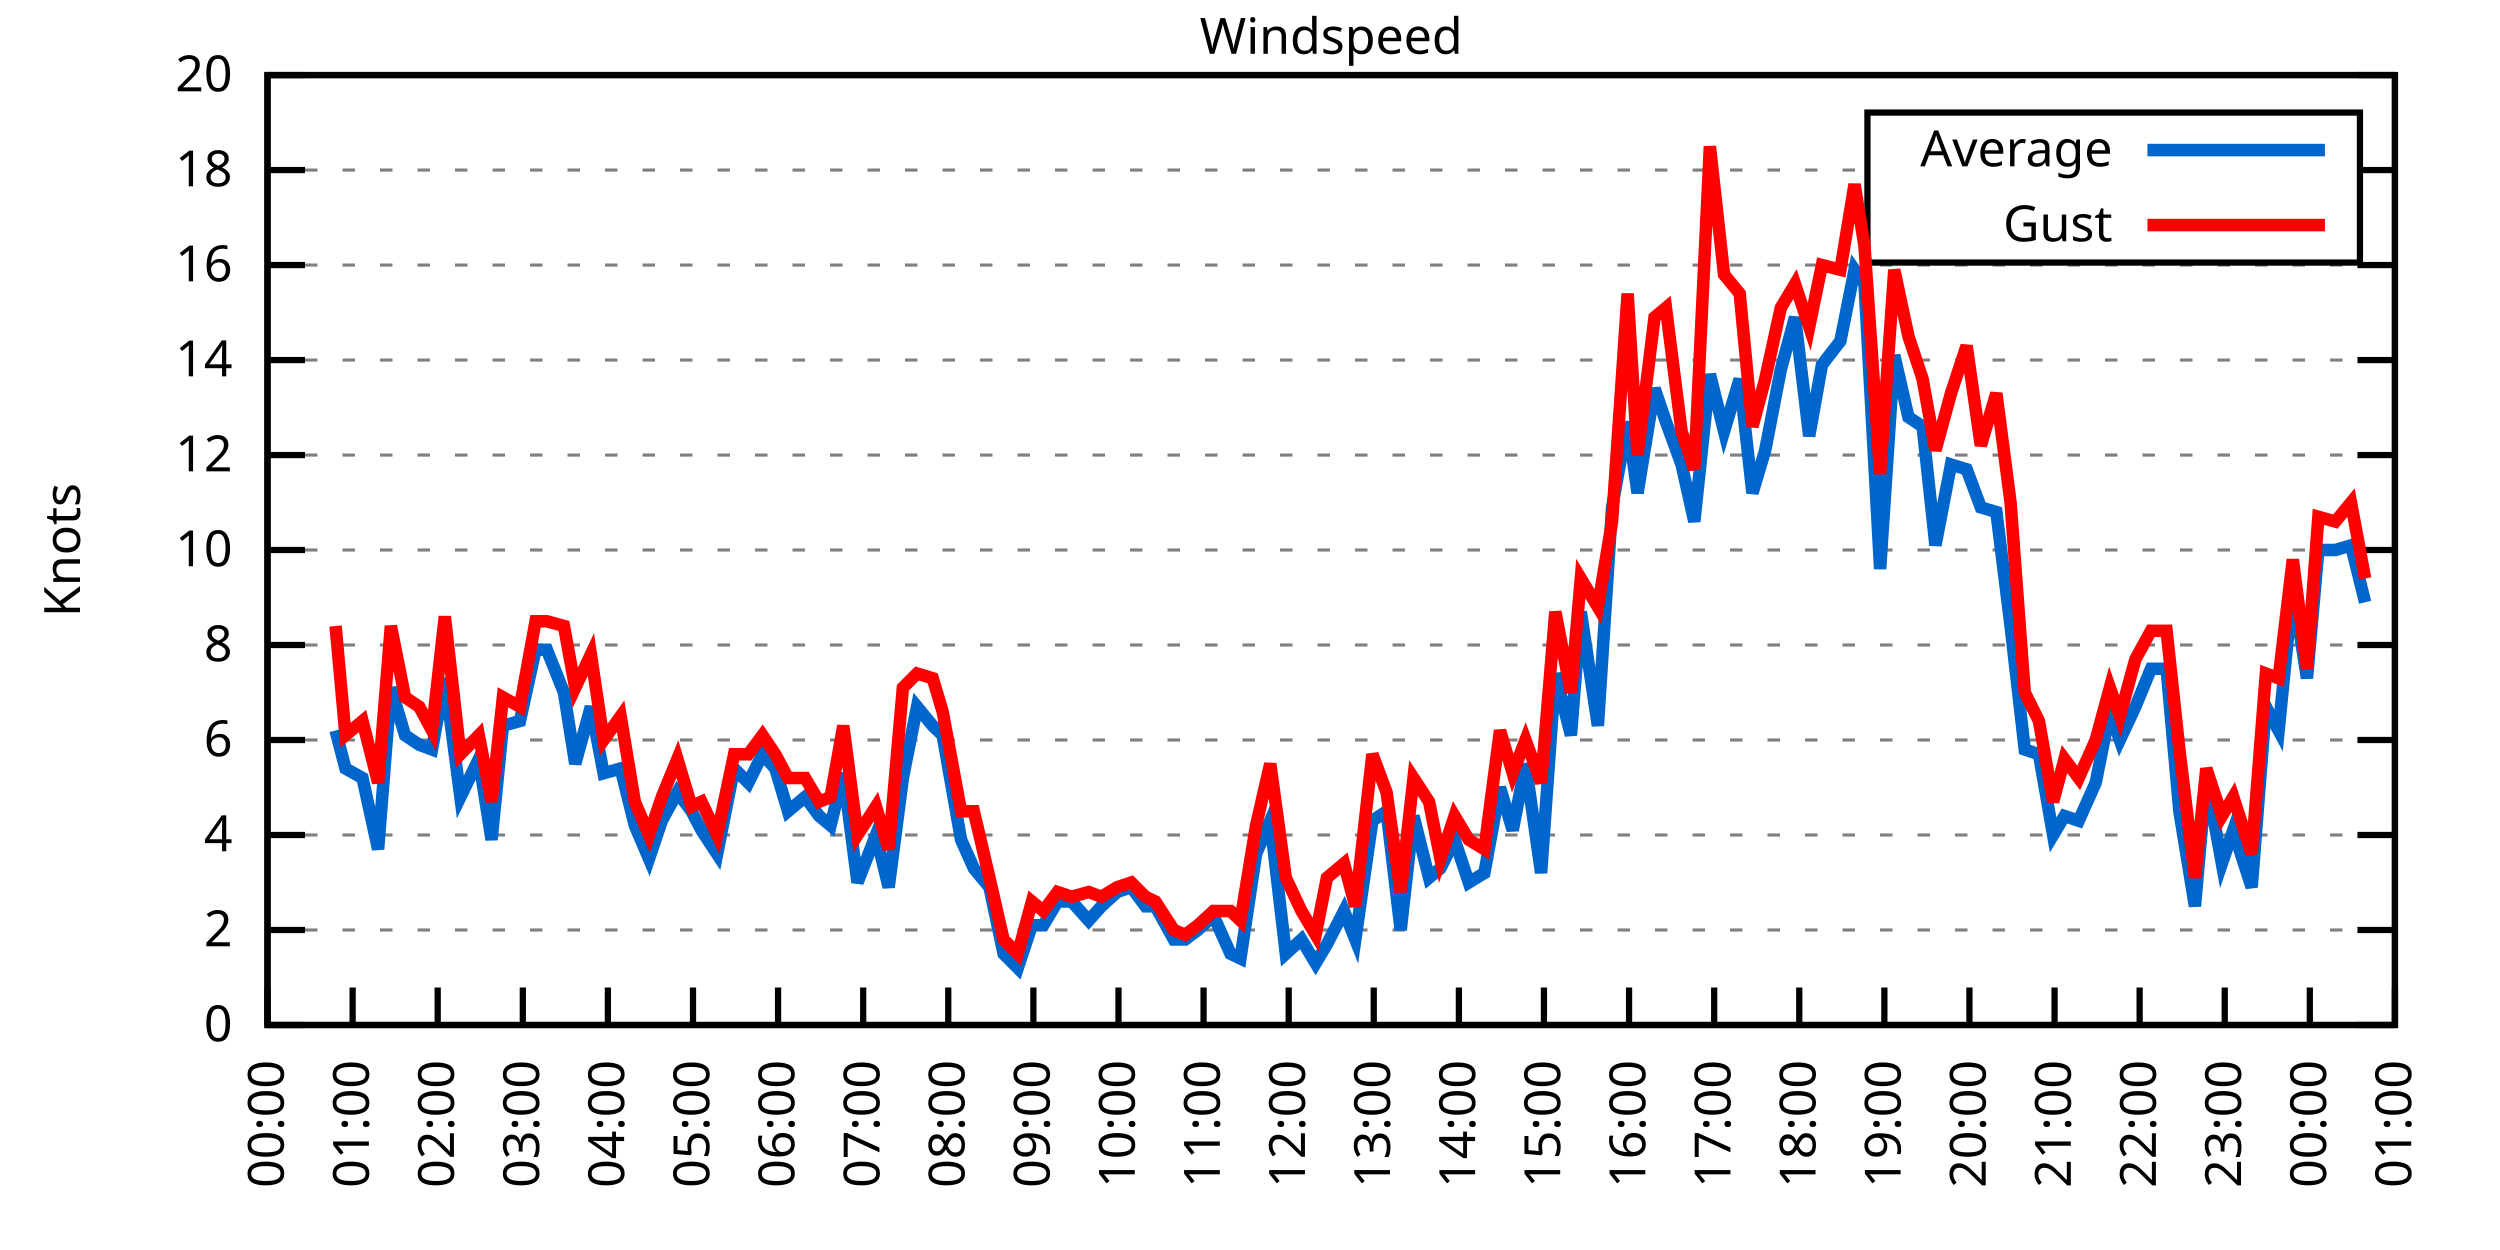
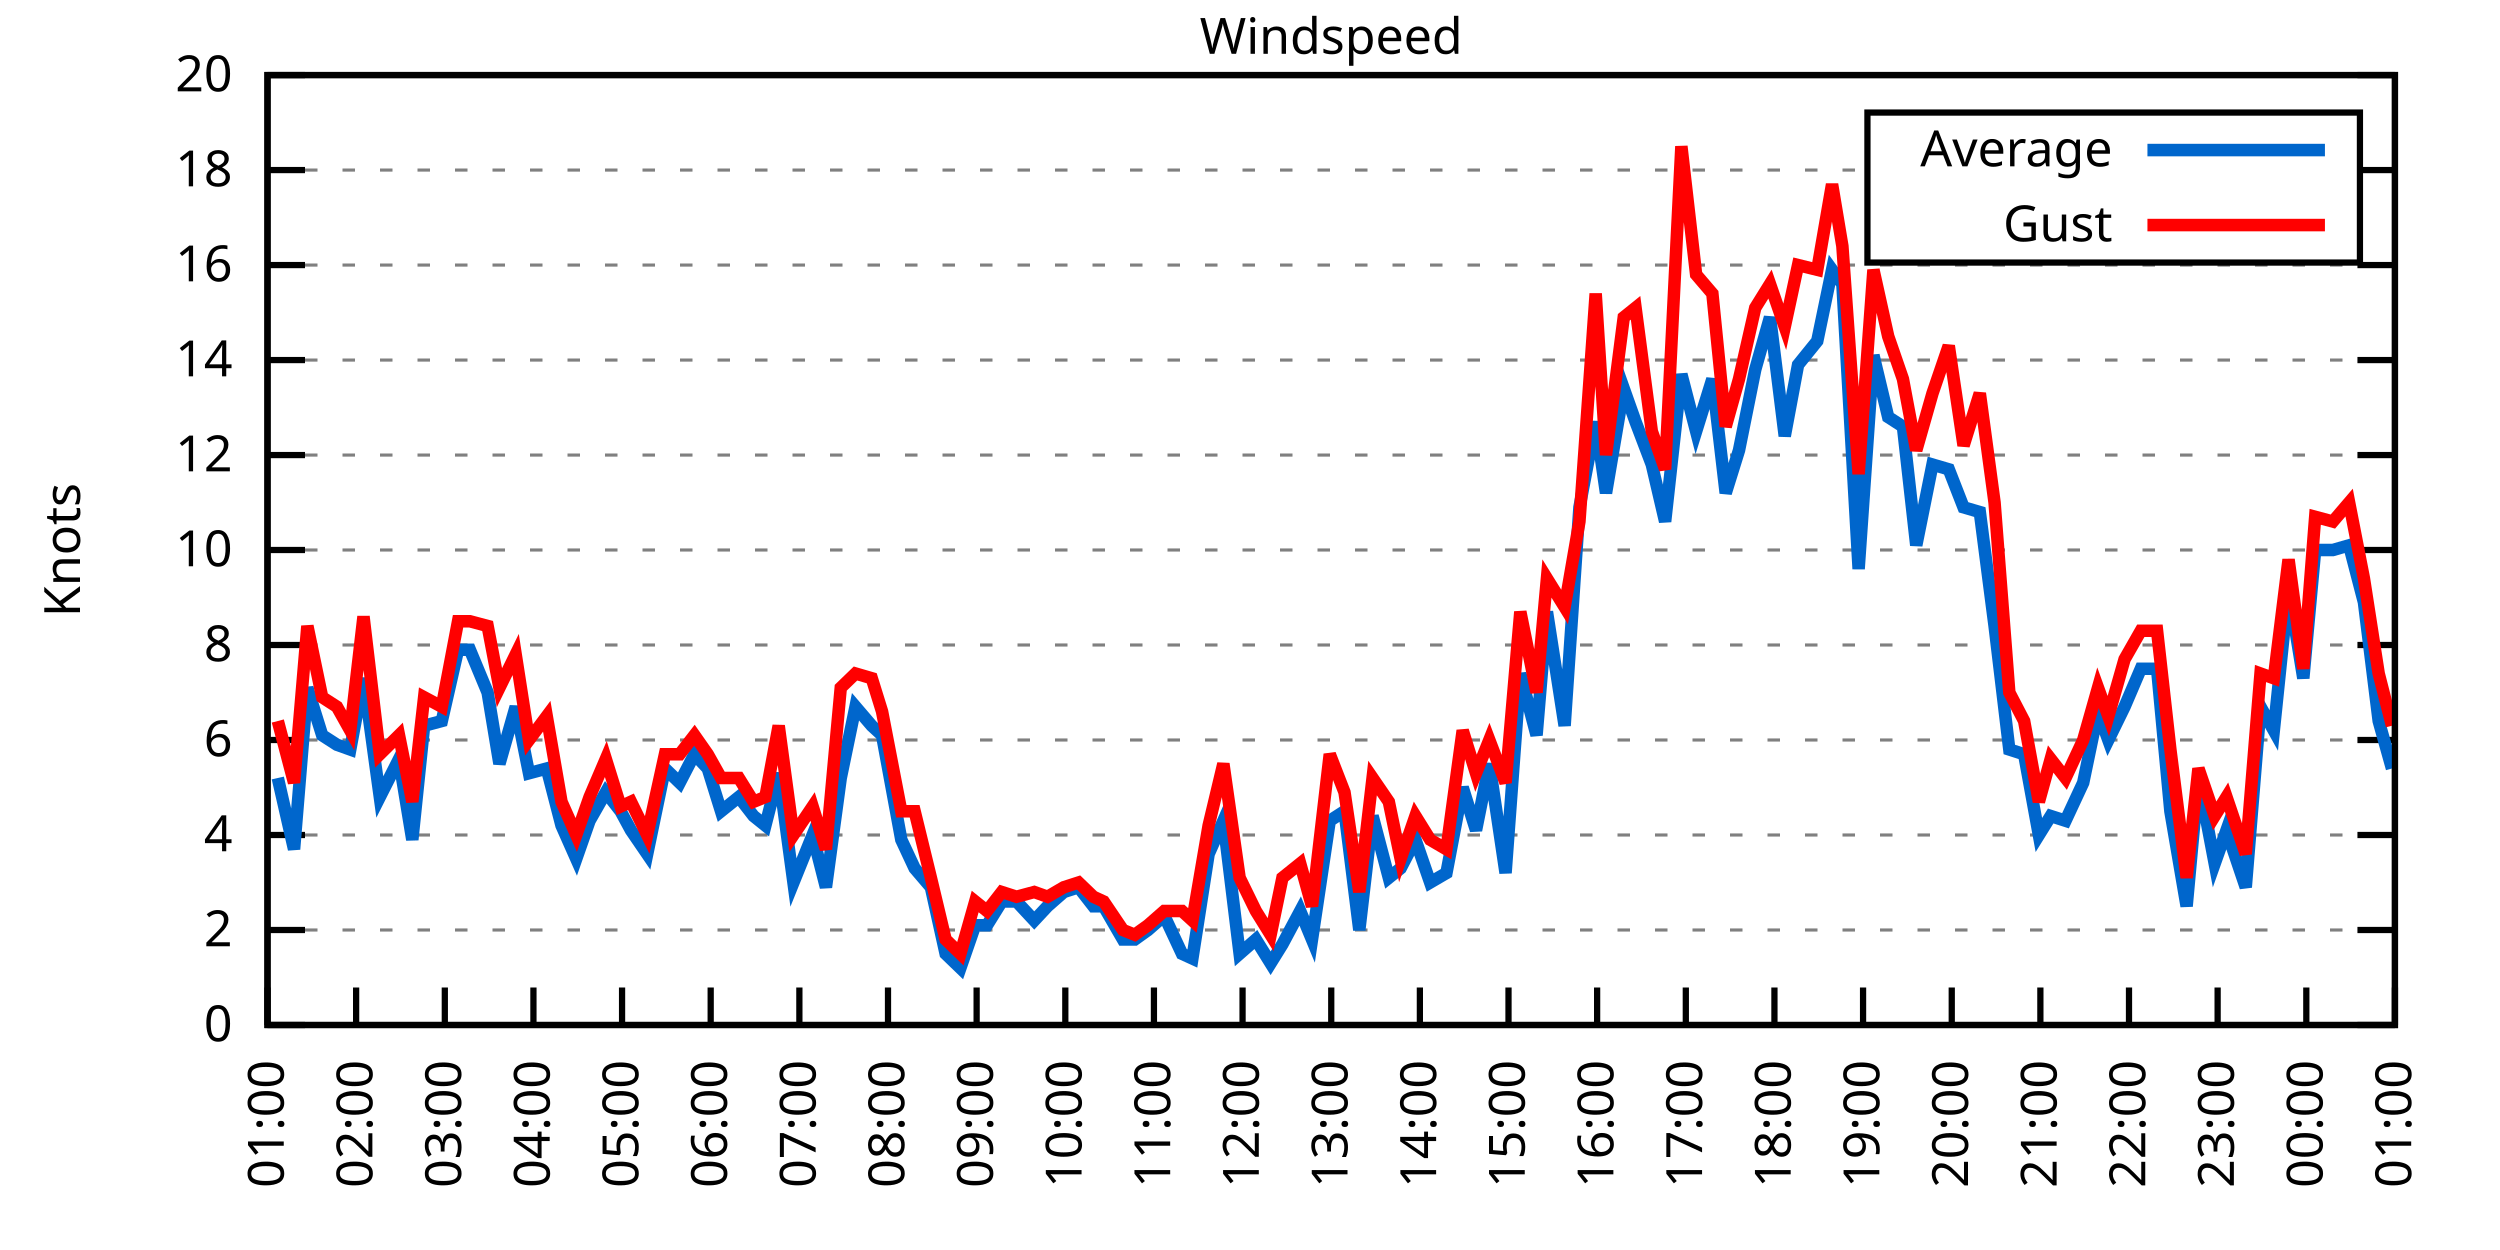
<svg xmlns="http://www.w3.org/2000/svg" xmlns:xlink="http://www.w3.org/1999/xlink" width="400" height="200" viewBox="0 0 400 200">
  <g id="gnuplot_canvas">
    <rect x="0" y="0" width="400" height="200" fill="none" />
    <defs>
      <circle id="gpDot" r="0.5" stroke-width="0.5" stroke="currentColor" />
      <path id="gpPt0" stroke-width="0.333" stroke="currentColor" d="M-1,0 h2 M0,-1 v2" />
      <path id="gpPt1" stroke-width="0.333" stroke="currentColor" d="M-1,-1 L1,1 M1,-1 L-1,1" />
      <path id="gpPt2" stroke-width="0.333" stroke="currentColor" d="M-1,0 L1,0 M0,-1 L0,1 M-1,-1 L1,1 M-1,1 L1,-1" />
      <rect id="gpPt3" stroke-width="0.333" stroke="currentColor" x="-1" y="-1" width="2" height="2" />
      <rect id="gpPt4" stroke-width="0.333" stroke="currentColor" fill="currentColor" x="-1" y="-1" width="2" height="2" />
      <circle id="gpPt5" stroke-width="0.333" stroke="currentColor" cx="0" cy="0" r="1" />
      <use xlink:href="#gpPt5" id="gpPt6" fill="currentColor" stroke="none" />
      <path id="gpPt7" stroke-width="0.333" stroke="currentColor" d="M0,-1.33 L-1.33,0.67 L1.33,0.67 z" />
      <use xlink:href="#gpPt7" id="gpPt8" fill="currentColor" stroke="none" />
      <use xlink:href="#gpPt7" id="gpPt9" stroke="currentColor" transform="rotate(180)" />
      <use xlink:href="#gpPt9" id="gpPt10" fill="currentColor" stroke="none" />
      <use xlink:href="#gpPt3" id="gpPt11" stroke="currentColor" transform="rotate(45)" />
      <use xlink:href="#gpPt11" id="gpPt12" fill="currentColor" stroke="none" />
      <path id="gpPt13" stroke-width="0.333" stroke="currentColor" d="M0,1.330 L1.265,0.411 L0.782,-1.067 L-0.782,-1.076 L-1.265,0.411 z" />
      <use xlink:href="#gpPt13" id="gpPt14" fill="currentColor" stroke="none" />
      <filter id="textbox" filterUnits="objectBoundingBox" x="0" y="0" height="1" width="1">
        <feFlood flood-color="white" flood-opacity="1" result="bgnd" />
        <feComposite in="SourceGraphic" in2="bgnd" operator="atop" />
      </filter>
      <filter id="greybox" filterUnits="objectBoundingBox" x="0" y="0" height="1" width="1">
        <feFlood flood-color="lightgrey" flood-opacity="1" result="grey" />
        <feComposite in="SourceGraphic" in2="grey" operator="atop" />
      </filter>
    </defs>
    <g fill="none" color="white" stroke="currentColor" stroke-width="1.00" stroke-linecap="butt" stroke-linejoin="miter">
</g>
    <g fill="none" color="black" stroke="currentColor" stroke-width="1.00" stroke-linecap="butt" stroke-linejoin="miter">
      <g stroke="none" shape-rendering="crispEdges">
        <polygon fill="rgb(255, 255, 255)" points="42.80,164.00 383.18,164.00 383.18,12.02 42.80,12.02 " />
      </g>
    </g>
    <g fill="none" color="black" stroke="currentColor" stroke-width="1.00" stroke-linecap="butt" stroke-linejoin="miter">
</g>
    <g fill="none" color="black" stroke="black" stroke-width="0.50" stroke-linecap="butt" stroke-linejoin="miter">
</g>
    <g fill="none" color="gray" stroke="currentColor" stroke-width="0.50" stroke-linecap="butt" stroke-linejoin="miter">
      <path stroke="gray" stroke-dasharray="2,4" class="gridline" d="M42.80,164.00 L383.19,164.00  " />
    </g>
    <g fill="none" color="gray" stroke="gray" stroke-width="1.00" stroke-linecap="butt" stroke-linejoin="miter">
</g>
    <g fill="none" color="black" stroke="currentColor" stroke-width="1.00" stroke-linecap="butt" stroke-linejoin="miter">
      <path stroke="black" d="M42.80,164.00 L48.80,164.00 M383.19,164.00 L377.19,164.00  " />
      <g transform="translate(37.20,166.60)" stroke="none" fill="black" font-family="Sans" font-size="8.00" text-anchor="end">
        <text>
          <tspan font-family="Sans"> 0</tspan>
        </text>
      </g>
    </g>
    <g fill="none" color="black" stroke="currentColor" stroke-width="1.00" stroke-linecap="butt" stroke-linejoin="miter">
</g>
    <g fill="none" color="black" stroke="black" stroke-width="0.50" stroke-linecap="butt" stroke-linejoin="miter">
</g>
    <g fill="none" color="gray" stroke="currentColor" stroke-width="0.50" stroke-linecap="butt" stroke-linejoin="miter">
      <path stroke="gray" stroke-dasharray="2,4" class="gridline" d="M42.80,148.80 L383.19,148.80  " />
    </g>
    <g fill="none" color="gray" stroke="gray" stroke-width="1.00" stroke-linecap="butt" stroke-linejoin="miter">
</g>
    <g fill="none" color="black" stroke="currentColor" stroke-width="1.00" stroke-linecap="butt" stroke-linejoin="miter">
      <path stroke="black" d="M42.80,148.80 L48.80,148.80 M383.19,148.80 L377.19,148.80  " />
      <g transform="translate(37.20,151.40)" stroke="none" fill="black" font-family="Sans" font-size="8.00" text-anchor="end">
        <text>
          <tspan font-family="Sans"> 2</tspan>
        </text>
      </g>
    </g>
    <g fill="none" color="black" stroke="currentColor" stroke-width="1.00" stroke-linecap="butt" stroke-linejoin="miter">
</g>
    <g fill="none" color="black" stroke="black" stroke-width="0.50" stroke-linecap="butt" stroke-linejoin="miter">
</g>
    <g fill="none" color="gray" stroke="currentColor" stroke-width="0.50" stroke-linecap="butt" stroke-linejoin="miter">
      <path stroke="gray" stroke-dasharray="2,4" class="gridline" d="M42.80,133.60 L383.19,133.60  " />
    </g>
    <g fill="none" color="gray" stroke="gray" stroke-width="1.00" stroke-linecap="butt" stroke-linejoin="miter">
</g>
    <g fill="none" color="black" stroke="currentColor" stroke-width="1.00" stroke-linecap="butt" stroke-linejoin="miter">
      <path stroke="black" d="M42.80,133.60 L48.80,133.60 M383.19,133.60 L377.19,133.60  " />
      <g transform="translate(37.20,136.20)" stroke="none" fill="black" font-family="Sans" font-size="8.00" text-anchor="end">
        <text>
          <tspan font-family="Sans"> 4</tspan>
        </text>
      </g>
    </g>
    <g fill="none" color="black" stroke="currentColor" stroke-width="1.00" stroke-linecap="butt" stroke-linejoin="miter">
</g>
    <g fill="none" color="black" stroke="black" stroke-width="0.50" stroke-linecap="butt" stroke-linejoin="miter">
</g>
    <g fill="none" color="gray" stroke="currentColor" stroke-width="0.50" stroke-linecap="butt" stroke-linejoin="miter">
      <path stroke="gray" stroke-dasharray="2,4" class="gridline" d="M42.80,118.40 L383.19,118.40  " />
    </g>
    <g fill="none" color="gray" stroke="gray" stroke-width="1.00" stroke-linecap="butt" stroke-linejoin="miter">
</g>
    <g fill="none" color="black" stroke="currentColor" stroke-width="1.00" stroke-linecap="butt" stroke-linejoin="miter">
      <path stroke="black" d="M42.80,118.40 L48.80,118.40 M383.19,118.40 L377.19,118.40  " />
      <g transform="translate(37.20,121.00)" stroke="none" fill="black" font-family="Sans" font-size="8.00" text-anchor="end">
        <text>
          <tspan font-family="Sans"> 6</tspan>
        </text>
      </g>
    </g>
    <g fill="none" color="black" stroke="currentColor" stroke-width="1.00" stroke-linecap="butt" stroke-linejoin="miter">
</g>
    <g fill="none" color="black" stroke="black" stroke-width="0.50" stroke-linecap="butt" stroke-linejoin="miter">
</g>
    <g fill="none" color="gray" stroke="currentColor" stroke-width="0.50" stroke-linecap="butt" stroke-linejoin="miter">
      <path stroke="gray" stroke-dasharray="2,4" class="gridline" d="M42.80,103.20 L383.19,103.20  " />
    </g>
    <g fill="none" color="gray" stroke="gray" stroke-width="1.00" stroke-linecap="butt" stroke-linejoin="miter">
</g>
    <g fill="none" color="black" stroke="currentColor" stroke-width="1.00" stroke-linecap="butt" stroke-linejoin="miter">
      <path stroke="black" d="M42.80,103.20 L48.80,103.20 M383.19,103.20 L377.19,103.20  " />
      <g transform="translate(37.20,105.80)" stroke="none" fill="black" font-family="Sans" font-size="8.00" text-anchor="end">
        <text>
          <tspan font-family="Sans"> 8</tspan>
        </text>
      </g>
    </g>
    <g fill="none" color="black" stroke="currentColor" stroke-width="1.00" stroke-linecap="butt" stroke-linejoin="miter">
</g>
    <g fill="none" color="black" stroke="black" stroke-width="0.50" stroke-linecap="butt" stroke-linejoin="miter">
</g>
    <g fill="none" color="gray" stroke="currentColor" stroke-width="0.50" stroke-linecap="butt" stroke-linejoin="miter">
      <path stroke="gray" stroke-dasharray="2,4" class="gridline" d="M42.80,88.00 L383.19,88.00  " />
    </g>
    <g fill="none" color="gray" stroke="gray" stroke-width="1.00" stroke-linecap="butt" stroke-linejoin="miter">
</g>
    <g fill="none" color="black" stroke="currentColor" stroke-width="1.00" stroke-linecap="butt" stroke-linejoin="miter">
      <path stroke="black" d="M42.80,88.00 L48.80,88.00 M383.19,88.00 L377.19,88.00  " />
      <g transform="translate(37.20,90.60)" stroke="none" fill="black" font-family="Sans" font-size="8.00" text-anchor="end">
        <text>
          <tspan font-family="Sans"> 10</tspan>
        </text>
      </g>
    </g>
    <g fill="none" color="black" stroke="currentColor" stroke-width="1.00" stroke-linecap="butt" stroke-linejoin="miter">
</g>
    <g fill="none" color="black" stroke="black" stroke-width="0.50" stroke-linecap="butt" stroke-linejoin="miter">
</g>
    <g fill="none" color="gray" stroke="currentColor" stroke-width="0.50" stroke-linecap="butt" stroke-linejoin="miter">
      <path stroke="gray" stroke-dasharray="2,4" class="gridline" d="M42.80,72.81 L383.19,72.81  " />
    </g>
    <g fill="none" color="gray" stroke="gray" stroke-width="1.00" stroke-linecap="butt" stroke-linejoin="miter">
</g>
    <g fill="none" color="black" stroke="currentColor" stroke-width="1.00" stroke-linecap="butt" stroke-linejoin="miter">
      <path stroke="black" d="M42.80,72.81 L48.80,72.81 M383.19,72.81 L377.19,72.81  " />
      <g transform="translate(37.20,75.41)" stroke="none" fill="black" font-family="Sans" font-size="8.00" text-anchor="end">
        <text>
          <tspan font-family="Sans"> 12</tspan>
        </text>
      </g>
    </g>
    <g fill="none" color="black" stroke="currentColor" stroke-width="1.00" stroke-linecap="butt" stroke-linejoin="miter">
</g>
    <g fill="none" color="black" stroke="black" stroke-width="0.50" stroke-linecap="butt" stroke-linejoin="miter">
</g>
    <g fill="none" color="gray" stroke="currentColor" stroke-width="0.50" stroke-linecap="butt" stroke-linejoin="miter">
      <path stroke="gray" stroke-dasharray="2,4" class="gridline" d="M42.80,57.61 L383.19,57.61  " />
    </g>
    <g fill="none" color="gray" stroke="gray" stroke-width="1.00" stroke-linecap="butt" stroke-linejoin="miter">
</g>
    <g fill="none" color="black" stroke="currentColor" stroke-width="1.00" stroke-linecap="butt" stroke-linejoin="miter">
      <path stroke="black" d="M42.80,57.61 L48.80,57.61 M383.19,57.61 L377.19,57.61  " />
      <g transform="translate(37.20,60.21)" stroke="none" fill="black" font-family="Sans" font-size="8.00" text-anchor="end">
        <text>
          <tspan font-family="Sans"> 14</tspan>
        </text>
      </g>
    </g>
    <g fill="none" color="black" stroke="currentColor" stroke-width="1.00" stroke-linecap="butt" stroke-linejoin="miter">
</g>
    <g fill="none" color="black" stroke="black" stroke-width="0.50" stroke-linecap="butt" stroke-linejoin="miter">
</g>
    <g fill="none" color="gray" stroke="currentColor" stroke-width="0.50" stroke-linecap="butt" stroke-linejoin="miter">
      <path stroke="gray" stroke-dasharray="2,4" class="gridline" d="M42.80,42.41 L383.19,42.41  " />
    </g>
    <g fill="none" color="gray" stroke="gray" stroke-width="1.00" stroke-linecap="butt" stroke-linejoin="miter">
</g>
    <g fill="none" color="black" stroke="currentColor" stroke-width="1.00" stroke-linecap="butt" stroke-linejoin="miter">
      <path stroke="black" d="M42.80,42.41 L48.80,42.41 M383.19,42.41 L377.19,42.41  " />
      <g transform="translate(37.20,45.01)" stroke="none" fill="black" font-family="Sans" font-size="8.00" text-anchor="end">
        <text>
          <tspan font-family="Sans"> 16</tspan>
        </text>
      </g>
    </g>
    <g fill="none" color="black" stroke="currentColor" stroke-width="1.00" stroke-linecap="butt" stroke-linejoin="miter">
</g>
    <g fill="none" color="black" stroke="black" stroke-width="0.50" stroke-linecap="butt" stroke-linejoin="miter">
</g>
    <g fill="none" color="gray" stroke="currentColor" stroke-width="0.50" stroke-linecap="butt" stroke-linejoin="miter">
      <path stroke="gray" stroke-dasharray="2,4" class="gridline" d="M42.80,27.21 L298.79,27.21 M377.59,27.21 L383.19,27.21  " />
    </g>
    <g fill="none" color="gray" stroke="gray" stroke-width="1.00" stroke-linecap="butt" stroke-linejoin="miter">
</g>
    <g fill="none" color="black" stroke="currentColor" stroke-width="1.00" stroke-linecap="butt" stroke-linejoin="miter">
      <path stroke="black" d="M42.80,27.21 L48.80,27.21 M383.19,27.21 L377.19,27.21  " />
      <g transform="translate(37.20,29.81)" stroke="none" fill="black" font-family="Sans" font-size="8.00" text-anchor="end">
        <text>
          <tspan font-family="Sans"> 18</tspan>
        </text>
      </g>
    </g>
    <g fill="none" color="black" stroke="currentColor" stroke-width="1.00" stroke-linecap="butt" stroke-linejoin="miter">
</g>
    <g fill="none" color="black" stroke="black" stroke-width="0.50" stroke-linecap="butt" stroke-linejoin="miter">
</g>
    <g fill="none" color="gray" stroke="currentColor" stroke-width="0.50" stroke-linecap="butt" stroke-linejoin="miter">
      <path stroke="gray" stroke-dasharray="2,4" class="gridline" d="M42.80,12.01 L383.19,12.01  " />
    </g>
    <g fill="none" color="gray" stroke="gray" stroke-width="1.00" stroke-linecap="butt" stroke-linejoin="miter">
</g>
    <g fill="none" color="black" stroke="currentColor" stroke-width="1.00" stroke-linecap="butt" stroke-linejoin="miter">
      <path stroke="black" d="M42.80,12.01 L48.80,12.01 M383.19,12.01 L377.19,12.01  " />
      <g transform="translate(37.20,14.61)" stroke="none" fill="black" font-family="Sans" font-size="8.00" text-anchor="end">
        <text>
          <tspan font-family="Sans"> 20</tspan>
        </text>
      </g>
    </g>
    <g fill="none" color="black" stroke="currentColor" stroke-width="1.00" stroke-linecap="butt" stroke-linejoin="miter">
      <path stroke="black" d="M42.80,164.00 L42.80,158.00  " />
      <g transform="translate(45.40,169.60) rotate(270.00)" stroke="none" fill="black" font-family="Sans" font-size="8.00" text-anchor="end">
        <text>
-           <tspan font-family="Sans">00:00</tspan>
-         </text>
-       </g>
-     </g>
-     <g fill="none" color="black" stroke="currentColor" stroke-width="1.00" stroke-linecap="butt" stroke-linejoin="miter">
-       <path stroke="black" d="M56.42,164.00 L56.42,158.00  " />
-       <g transform="translate(59.02,169.60) rotate(270.00)" stroke="none" fill="black" font-family="Sans" font-size="8.00" text-anchor="end">
-         <text>
          <tspan font-family="Sans">01:00</tspan>
        </text>
      </g>
    </g>
    <g fill="none" color="black" stroke="currentColor" stroke-width="1.00" stroke-linecap="butt" stroke-linejoin="miter">
-       <path stroke="black" d="M70.03,164.00 L70.03,158.00  " />
-       <g transform="translate(72.63,169.60) rotate(270.00)" stroke="none" fill="black" font-family="Sans" font-size="8.00" text-anchor="end">
+       <path stroke="black" d="M56.98,164.00 L56.98,158.00  " />
+       <g transform="translate(59.58,169.60) rotate(270.00)" stroke="none" fill="black" font-family="Sans" font-size="8.00" text-anchor="end">
        <text>
          <tspan font-family="Sans">02:00</tspan>
        </text>
      </g>
    </g>
    <g fill="none" color="black" stroke="currentColor" stroke-width="1.00" stroke-linecap="butt" stroke-linejoin="miter">
-       <path stroke="black" d="M83.65,164.00 L83.65,158.00  " />
-       <g transform="translate(86.25,169.60) rotate(270.00)" stroke="none" fill="black" font-family="Sans" font-size="8.00" text-anchor="end">
+       <path stroke="black" d="M71.17,164.00 L71.17,158.00  " />
+       <g transform="translate(73.77,169.60) rotate(270.00)" stroke="none" fill="black" font-family="Sans" font-size="8.00" text-anchor="end">
        <text>
          <tspan font-family="Sans">03:00</tspan>
        </text>
      </g>
    </g>
    <g fill="none" color="black" stroke="currentColor" stroke-width="1.00" stroke-linecap="butt" stroke-linejoin="miter">
-       <path stroke="black" d="M97.26,164.00 L97.26,158.00  " />
-       <g transform="translate(99.86,169.60) rotate(270.00)" stroke="none" fill="black" font-family="Sans" font-size="8.00" text-anchor="end">
+       <path stroke="black" d="M85.35,164.00 L85.35,158.00  " />
+       <g transform="translate(87.95,169.60) rotate(270.00)" stroke="none" fill="black" font-family="Sans" font-size="8.00" text-anchor="end">
        <text>
          <tspan font-family="Sans">04:00</tspan>
        </text>
      </g>
    </g>
    <g fill="none" color="black" stroke="currentColor" stroke-width="1.00" stroke-linecap="butt" stroke-linejoin="miter">
-       <path stroke="black" d="M110.88,164.00 L110.88,158.00  " />
-       <g transform="translate(113.48,169.60) rotate(270.00)" stroke="none" fill="black" font-family="Sans" font-size="8.00" text-anchor="end">
+       <path stroke="black" d="M99.53,164.00 L99.53,158.00  " />
+       <g transform="translate(102.13,169.60) rotate(270.00)" stroke="none" fill="black" font-family="Sans" font-size="8.00" text-anchor="end">
        <text>
          <tspan font-family="Sans">05:00</tspan>
        </text>
      </g>
    </g>
    <g fill="none" color="black" stroke="currentColor" stroke-width="1.00" stroke-linecap="butt" stroke-linejoin="miter">
-       <path stroke="black" d="M124.49,164.00 L124.49,158.00  " />
-       <g transform="translate(127.09,169.60) rotate(270.00)" stroke="none" fill="black" font-family="Sans" font-size="8.00" text-anchor="end">
+       <path stroke="black" d="M113.71,164.00 L113.71,158.00  " />
+       <g transform="translate(116.31,169.60) rotate(270.00)" stroke="none" fill="black" font-family="Sans" font-size="8.00" text-anchor="end">
        <text>
          <tspan font-family="Sans">06:00</tspan>
        </text>
      </g>
    </g>
    <g fill="none" color="black" stroke="currentColor" stroke-width="1.00" stroke-linecap="butt" stroke-linejoin="miter">
-       <path stroke="black" d="M138.11,164.00 L138.11,158.00  " />
-       <g transform="translate(140.71,169.60) rotate(270.00)" stroke="none" fill="black" font-family="Sans" font-size="8.00" text-anchor="end">
+       <path stroke="black" d="M127.90,164.00 L127.90,158.00  " />
+       <g transform="translate(130.50,169.60) rotate(270.00)" stroke="none" fill="black" font-family="Sans" font-size="8.00" text-anchor="end">
        <text>
          <tspan font-family="Sans">07:00</tspan>
        </text>
      </g>
    </g>
    <g fill="none" color="black" stroke="currentColor" stroke-width="1.00" stroke-linecap="butt" stroke-linejoin="miter">
-       <path stroke="black" d="M151.72,164.00 L151.72,158.00  " />
-       <g transform="translate(154.32,169.60) rotate(270.00)" stroke="none" fill="black" font-family="Sans" font-size="8.00" text-anchor="end">
+       <path stroke="black" d="M142.08,164.00 L142.08,158.00  " />
+       <g transform="translate(144.68,169.60) rotate(270.00)" stroke="none" fill="black" font-family="Sans" font-size="8.00" text-anchor="end">
        <text>
          <tspan font-family="Sans">08:00</tspan>
        </text>
      </g>
    </g>
    <g fill="none" color="black" stroke="currentColor" stroke-width="1.00" stroke-linecap="butt" stroke-linejoin="miter">
-       <path stroke="black" d="M165.34,164.00 L165.34,158.00  " />
-       <g transform="translate(167.94,169.60) rotate(270.00)" stroke="none" fill="black" font-family="Sans" font-size="8.00" text-anchor="end">
+       <path stroke="black" d="M156.26,164.00 L156.26,158.00  " />
+       <g transform="translate(158.86,169.60) rotate(270.00)" stroke="none" fill="black" font-family="Sans" font-size="8.00" text-anchor="end">
        <text>
          <tspan font-family="Sans">09:00</tspan>
        </text>
      </g>
    </g>
    <g fill="none" color="black" stroke="currentColor" stroke-width="1.00" stroke-linecap="butt" stroke-linejoin="miter">
-       <path stroke="black" d="M178.96,164.00 L178.96,158.00  " />
-       <g transform="translate(181.56,169.60) rotate(270.00)" stroke="none" fill="black" font-family="Sans" font-size="8.00" text-anchor="end">
+       <path stroke="black" d="M170.45,164.00 L170.45,158.00  " />
+       <g transform="translate(173.05,169.60) rotate(270.00)" stroke="none" fill="black" font-family="Sans" font-size="8.00" text-anchor="end">
        <text>
          <tspan font-family="Sans">10:00</tspan>
        </text>
      </g>
    </g>
    <g fill="none" color="black" stroke="currentColor" stroke-width="1.00" stroke-linecap="butt" stroke-linejoin="miter">
-       <path stroke="black" d="M192.57,164.00 L192.57,158.00  " />
-       <g transform="translate(195.17,169.60) rotate(270.00)" stroke="none" fill="black" font-family="Sans" font-size="8.00" text-anchor="end">
+       <path stroke="black" d="M184.63,164.00 L184.63,158.00  " />
+       <g transform="translate(187.23,169.60) rotate(270.00)" stroke="none" fill="black" font-family="Sans" font-size="8.00" text-anchor="end">
        <text>
          <tspan font-family="Sans">11:00</tspan>
        </text>
      </g>
    </g>
    <g fill="none" color="black" stroke="currentColor" stroke-width="1.00" stroke-linecap="butt" stroke-linejoin="miter">
-       <path stroke="black" d="M206.19,164.00 L206.19,158.00  " />
-       <g transform="translate(208.79,169.60) rotate(270.00)" stroke="none" fill="black" font-family="Sans" font-size="8.00" text-anchor="end">
+       <path stroke="black" d="M198.81,164.00 L198.81,158.00  " />
+       <g transform="translate(201.41,169.60) rotate(270.00)" stroke="none" fill="black" font-family="Sans" font-size="8.00" text-anchor="end">
        <text>
          <tspan font-family="Sans">12:00</tspan>
        </text>
      </g>
    </g>
    <g fill="none" color="black" stroke="currentColor" stroke-width="1.00" stroke-linecap="butt" stroke-linejoin="miter">
-       <path stroke="black" d="M219.80,164.00 L219.80,158.00  " />
-       <g transform="translate(222.40,169.60) rotate(270.00)" stroke="none" fill="black" font-family="Sans" font-size="8.00" text-anchor="end">
+       <path stroke="black" d="M213.00,164.00 L213.00,158.00  " />
+       <g transform="translate(215.60,169.60) rotate(270.00)" stroke="none" fill="black" font-family="Sans" font-size="8.00" text-anchor="end">
        <text>
          <tspan font-family="Sans">13:00</tspan>
        </text>
      </g>
    </g>
    <g fill="none" color="black" stroke="currentColor" stroke-width="1.00" stroke-linecap="butt" stroke-linejoin="miter">
-       <path stroke="black" d="M233.42,164.00 L233.42,158.00  " />
-       <g transform="translate(236.02,169.60) rotate(270.00)" stroke="none" fill="black" font-family="Sans" font-size="8.00" text-anchor="end">
+       <path stroke="black" d="M227.18,164.00 L227.18,158.00  " />
+       <g transform="translate(229.78,169.60) rotate(270.00)" stroke="none" fill="black" font-family="Sans" font-size="8.00" text-anchor="end">
        <text>
          <tspan font-family="Sans">14:00</tspan>
        </text>
      </g>
    </g>
    <g fill="none" color="black" stroke="currentColor" stroke-width="1.00" stroke-linecap="butt" stroke-linejoin="miter">
-       <path stroke="black" d="M247.03,164.00 L247.03,158.00  " />
-       <g transform="translate(249.63,169.60) rotate(270.00)" stroke="none" fill="black" font-family="Sans" font-size="8.00" text-anchor="end">
+       <path stroke="black" d="M241.36,164.00 L241.36,158.00  " />
+       <g transform="translate(243.96,169.60) rotate(270.00)" stroke="none" fill="black" font-family="Sans" font-size="8.00" text-anchor="end">
        <text>
          <tspan font-family="Sans">15:00</tspan>
        </text>
      </g>
    </g>
    <g fill="none" color="black" stroke="currentColor" stroke-width="1.00" stroke-linecap="butt" stroke-linejoin="miter">
-       <path stroke="black" d="M260.65,164.00 L260.65,158.00  " />
-       <g transform="translate(263.25,169.60) rotate(270.00)" stroke="none" fill="black" font-family="Sans" font-size="8.00" text-anchor="end">
+       <path stroke="black" d="M255.54,164.00 L255.54,158.00  " />
+       <g transform="translate(258.14,169.60) rotate(270.00)" stroke="none" fill="black" font-family="Sans" font-size="8.00" text-anchor="end">
        <text>
          <tspan font-family="Sans">16:00</tspan>
        </text>
      </g>
    </g>
    <g fill="none" color="black" stroke="currentColor" stroke-width="1.00" stroke-linecap="butt" stroke-linejoin="miter">
-       <path stroke="black" d="M274.27,164.00 L274.27,158.00  " />
-       <g transform="translate(276.87,169.60) rotate(270.00)" stroke="none" fill="black" font-family="Sans" font-size="8.00" text-anchor="end">
+       <path stroke="black" d="M269.73,164.00 L269.73,158.00  " />
+       <g transform="translate(272.33,169.60) rotate(270.00)" stroke="none" fill="black" font-family="Sans" font-size="8.00" text-anchor="end">
        <text>
          <tspan font-family="Sans">17:00</tspan>
        </text>
      </g>
    </g>
    <g fill="none" color="black" stroke="currentColor" stroke-width="1.00" stroke-linecap="butt" stroke-linejoin="miter">
-       <path stroke="black" d="M287.88,164.00 L287.88,158.00  " />
-       <g transform="translate(290.48,169.60) rotate(270.00)" stroke="none" fill="black" font-family="Sans" font-size="8.00" text-anchor="end">
+       <path stroke="black" d="M283.91,164.00 L283.91,158.00  " />
+       <g transform="translate(286.51,169.60) rotate(270.00)" stroke="none" fill="black" font-family="Sans" font-size="8.00" text-anchor="end">
        <text>
          <tspan font-family="Sans">18:00</tspan>
        </text>
      </g>
    </g>
    <g fill="none" color="black" stroke="currentColor" stroke-width="1.00" stroke-linecap="butt" stroke-linejoin="miter">
-       <path stroke="black" d="M301.50,164.00 L301.50,158.00  " />
-       <g transform="translate(304.10,169.60) rotate(270.00)" stroke="none" fill="black" font-family="Sans" font-size="8.00" text-anchor="end">
+       <path stroke="black" d="M298.09,164.00 L298.09,158.00  " />
+       <g transform="translate(300.69,169.60) rotate(270.00)" stroke="none" fill="black" font-family="Sans" font-size="8.00" text-anchor="end">
        <text>
          <tspan font-family="Sans">19:00</tspan>
        </text>
      </g>
    </g>
    <g fill="none" color="black" stroke="currentColor" stroke-width="1.00" stroke-linecap="butt" stroke-linejoin="miter">
-       <path stroke="black" d="M315.11,164.00 L315.11,158.00  " />
-       <g transform="translate(317.71,169.60) rotate(270.00)" stroke="none" fill="black" font-family="Sans" font-size="8.00" text-anchor="end">
+       <path stroke="black" d="M312.28,164.00 L312.28,158.00  " />
+       <g transform="translate(314.88,169.60) rotate(270.00)" stroke="none" fill="black" font-family="Sans" font-size="8.00" text-anchor="end">
        <text>
          <tspan font-family="Sans">20:00</tspan>
        </text>
      </g>
    </g>
    <g fill="none" color="black" stroke="currentColor" stroke-width="1.00" stroke-linecap="butt" stroke-linejoin="miter">
-       <path stroke="black" d="M328.73,164.00 L328.73,158.00  " />
-       <g transform="translate(331.33,169.60) rotate(270.00)" stroke="none" fill="black" font-family="Sans" font-size="8.00" text-anchor="end">
+       <path stroke="black" d="M326.46,164.00 L326.46,158.00  " />
+       <g transform="translate(329.06,169.60) rotate(270.00)" stroke="none" fill="black" font-family="Sans" font-size="8.00" text-anchor="end">
        <text>
          <tspan font-family="Sans">21:00</tspan>
        </text>
      </g>
    </g>
    <g fill="none" color="black" stroke="currentColor" stroke-width="1.00" stroke-linecap="butt" stroke-linejoin="miter">
-       <path stroke="black" d="M342.34,164.00 L342.34,158.00  " />
-       <g transform="translate(344.94,169.60) rotate(270.00)" stroke="none" fill="black" font-family="Sans" font-size="8.00" text-anchor="end">
+       <path stroke="black" d="M340.64,164.00 L340.64,158.00  " />
+       <g transform="translate(343.24,169.60) rotate(270.00)" stroke="none" fill="black" font-family="Sans" font-size="8.00" text-anchor="end">
        <text>
          <tspan font-family="Sans">22:00</tspan>
        </text>
      </g>
    </g>
    <g fill="none" color="black" stroke="currentColor" stroke-width="1.00" stroke-linecap="butt" stroke-linejoin="miter">
-       <path stroke="black" d="M355.96,164.00 L355.96,158.00  " />
-       <g transform="translate(358.56,169.60) rotate(270.00)" stroke="none" fill="black" font-family="Sans" font-size="8.00" text-anchor="end">
+       <path stroke="black" d="M354.82,164.00 L354.82,158.00  " />
+       <g transform="translate(357.42,169.60) rotate(270.00)" stroke="none" fill="black" font-family="Sans" font-size="8.00" text-anchor="end">
        <text>
          <tspan font-family="Sans">23:00</tspan>
        </text>
      </g>
    </g>
    <g fill="none" color="black" stroke="currentColor" stroke-width="1.00" stroke-linecap="butt" stroke-linejoin="miter">
-       <path stroke="black" d="M369.57,164.00 L369.57,158.00  " />
-       <g transform="translate(372.17,169.60) rotate(270.00)" stroke="none" fill="black" font-family="Sans" font-size="8.00" text-anchor="end">
+       <path stroke="black" d="M369.01,164.00 L369.01,158.00  " />
+       <g transform="translate(371.61,169.60) rotate(270.00)" stroke="none" fill="black" font-family="Sans" font-size="8.00" text-anchor="end">
        <text>
          <tspan font-family="Sans">00:00</tspan>
        </text>
      </g>
    </g>
    <g fill="none" color="black" stroke="currentColor" stroke-width="1.00" stroke-linecap="butt" stroke-linejoin="miter">
      <path stroke="black" d="M383.19,164.00 L383.19,158.00  " />
      <g transform="translate(385.79,169.60) rotate(270.00)" stroke="none" fill="black" font-family="Sans" font-size="8.00" text-anchor="end">
        <text>
          <tspan font-family="Sans">01:00</tspan>
        </text>
      </g>
    </g>
    <g fill="none" color="black" stroke="currentColor" stroke-width="1.00" stroke-linecap="butt" stroke-linejoin="miter">
</g>
    <g fill="none" color="black" stroke="currentColor" stroke-width="1.00" stroke-linecap="butt" stroke-linejoin="miter">
      <path stroke="black" d="M42.80,12.01 L42.80,164.00 L383.19,164.00 L383.19,12.01 L42.80,12.01 Z  " />
    </g>
    <g fill="none" color="black" stroke="currentColor" stroke-width="1.00" stroke-linecap="butt" stroke-linejoin="miter">
</g>
    <g fill="none" color="black" stroke="currentColor" stroke-width="1.00" stroke-linecap="butt" stroke-linejoin="miter">
      <path stroke="black" d="M298.79,42.01 L298.79,18.01 L377.59,18.01 L377.59,42.01 L298.79,42.01 Z  " />
    </g>
    <g id="Windspeed_plot_1">
      <g fill="none" color="white" stroke="black" stroke-width="2.00" stroke-linecap="butt" stroke-linejoin="miter">
</g>
      <g fill="none" color="black" stroke="currentColor" stroke-width="2.00" stroke-linecap="butt" stroke-linejoin="miter">
        <g transform="translate(337.99,26.61)" stroke="none" fill="black" font-family="Sans" font-size="8.00" text-anchor="end">
          <text>
            <tspan font-family="Sans">Average</tspan>
          </text>
        </g>
      </g>
      <g fill="none" color="black" stroke="currentColor" stroke-width="2.00" stroke-linecap="butt" stroke-linejoin="miter">
-         <path stroke="rgb(  0, 102, 204)" d="M343.59,24.01 L371.99,24.01 M53.69,116.88 L55.28,122.96 L58.00,124.48 L60.50,135.88 L62.54,110.04 L64.81,117.64   L67.08,119.16 L69.12,119.92 L71.17,108.52 L73.66,127.52 L76.61,121.44 L78.65,134.36 L80.47,116.12 L83.19,115.36   L85.69,103.96 L87.50,103.96 L90.23,110.80 L92.04,122.20 L94.54,113.08 L96.58,123.72 L99.30,122.96 L101.57,132.08   L103.84,137.40 L105.89,131.32 L108.38,126.76 L110.65,129.80 L112.24,132.84 L114.74,136.64 L117.46,122.96 L119.73,125.24   L122.00,120.68 L124.04,122.96 L126.08,129.80 L128.81,127.52 L131.07,130.56 L132.89,132.08 L134.93,123.72 L137.20,141.20   L140.15,133.60 L142.19,141.96 L144.46,124.48 L146.73,113.08 L149.23,116.12 L150.82,117.64 L153.77,134.36 L155.81,138.92   L158.31,141.96 L160.57,152.60 L162.84,154.88 L165.11,148.04 L166.93,148.04 L169.20,144.24 L171.47,144.24 L174.19,147.28   L176.23,145.00 L178.73,142.72 L181.00,141.96 L183.27,145.00 L184.86,145.00 L187.81,150.32 L189.62,150.32 L191.66,148.80   L194.16,146.52 L196.88,152.60 L198.47,153.36 L200.97,136.64 L203.24,131.32 L205.73,152.60 L208.23,150.32 L210.50,154.12   L212.31,151.08 L215.04,145.76 L216.85,150.32 L219.58,131.32 L221.85,129.80 L224.11,148.80 L226.16,130.56 L228.65,140.44   L230.47,138.92 L232.74,134.36 L235.01,141.20 L237.50,139.68 L240.00,126.00 L242.04,132.84 L244.08,122.20 L246.58,139.68   L248.85,107.76 L251.35,117.64 L252.93,97.88 L255.66,116.12 L257.93,81.17 L260.42,67.49 L262.01,78.89 L264.73,62.17   L266.55,67.49 L269.05,74.33 L271.09,83.45 L273.58,59.89 L275.85,69.01 L278.35,60.65 L280.39,78.89 L282.43,72.05   L284.93,59.13 L287.20,50.77 L289.47,69.77 L291.51,58.37 L294.46,54.57 L296.73,43.17 L298.32,45.45 L300.82,91.04   L303.08,56.85 L305.35,66.73 L307.62,68.25 L309.67,87.25 L312.16,74.33 L314.66,75.09 L316.93,81.17 L319.42,81.93   L321.69,100.16 L323.96,119.92 L326.23,120.68 L328.50,133.60 L330.32,130.56 L332.59,131.32 L335.31,125.24 L337.58,113.84   L339.17,118.40 L341.66,113.08 L344.16,107.00 L346.65,107.00 L348.70,129.80 L351.19,145.00 L353.01,124.48 L355.50,138.16   L357.32,132.84 L360.27,141.96 L362.54,113.08 L364.58,116.88 L366.85,94.08 L369.12,108.52 L370.94,88.00 L373.66,88.00   L376.16,87.25 L378.42,96.36  " />
+         <path stroke="rgb(  0, 102, 204)" d="M343.59,24.01 L371.99,24.01 M44.45,124.48 L47.05,135.88 L49.18,110.04 L51.55,117.64 L53.91,119.16 L56.04,119.92   L58.16,108.52 L60.77,127.52 L63.84,121.44 L65.97,134.36 L67.86,116.12 L70.69,115.36 L73.29,103.96 L75.18,103.96   L78.02,110.80 L79.91,122.20 L82.51,113.08 L84.64,123.72 L87.48,122.96 L89.84,132.08 L92.20,137.40 L94.33,131.32   L96.93,126.76 L99.30,129.80 L100.95,132.84 L103.55,136.64 L106.39,122.96 L108.75,125.24 L111.11,120.68 L113.24,122.96   L115.37,129.80 L118.21,127.52 L120.57,130.56 L122.46,132.08 L124.59,123.72 L126.95,141.20 L130.02,133.60 L132.15,141.96   L134.52,124.48 L136.88,113.08 L139.48,116.12 L141.13,117.64 L144.21,134.36 L146.34,138.92 L148.94,141.96 L151.30,152.60   L153.66,154.88 L156.03,148.04 L157.92,148.04 L160.28,144.24 L162.65,144.24 L165.48,147.28 L167.61,145.00 L170.21,142.72   L172.57,141.96 L174.94,145.00 L176.59,145.00 L179.67,150.32 L181.56,150.32 L183.68,148.80 L186.28,146.52 L189.12,152.60   L190.78,153.36 L193.38,136.64 L195.74,131.32 L198.34,152.60 L200.94,150.32 L203.30,154.12 L205.19,151.08 L208.03,145.76   L209.92,150.32 L212.76,131.32 L215.12,129.80 L217.49,148.80 L219.61,130.56 L222.21,140.44 L224.10,138.92 L226.47,134.36   L228.83,141.20 L231.43,139.68 L234.03,126.00 L236.16,132.84 L238.29,122.20 L240.89,139.68 L243.25,107.76 L245.85,117.64   L247.51,97.88 L250.34,116.12 L252.71,81.17 L255.31,67.49 L256.96,78.89 L259.80,62.17 L261.69,67.49 L264.29,74.33   L266.42,83.45 L269.02,59.89 L271.38,69.01 L273.98,60.65 L276.11,78.89 L278.24,72.05 L280.84,59.13 L283.20,50.77   L285.56,69.77 L287.69,58.37 L290.76,54.57 L293.13,43.17 L294.78,45.45 L297.38,91.04 L299.75,56.85 L302.11,66.73   L304.47,68.25 L306.60,87.25 L309.20,74.33 L311.80,75.09 L314.17,81.17 L316.77,81.93 L319.13,100.16 L321.49,119.92   L323.86,120.68 L326.22,133.60 L328.11,130.56 L330.48,131.32 L333.31,125.24 L335.68,113.84 L337.33,118.40 L339.93,113.08   L342.53,107.00 L345.13,107.00 L347.26,129.80 L349.86,145.00 L351.75,124.48 L354.35,138.16 L356.24,132.84 L359.32,141.96   L361.68,113.08 L363.81,116.88 L366.17,94.08 L368.53,108.52 L370.43,88.00 L373.26,88.00 L375.86,87.25 L378.23,96.36   L380.59,115.36 L382.72,122.96  " />
      </g>
    </g>
    <g id="Windspeed_plot_2">
      <g fill="none" color="black" stroke="currentColor" stroke-width="2.00" stroke-linecap="butt" stroke-linejoin="miter">
        <g transform="translate(337.99,38.61)" stroke="none" fill="black" font-family="Sans" font-size="8.00" text-anchor="end">
          <text>
            <tspan font-family="Sans">Gust</tspan>
          </text>
        </g>
      </g>
      <g fill="none" color="black" stroke="currentColor" stroke-width="2.00" stroke-linecap="butt" stroke-linejoin="miter">
-         <path stroke="rgb(255,   0,   0)" d="M343.59,36.01 L371.99,36.01 M53.69,100.16 L55.28,117.64 L58.00,115.36 L60.50,125.24 L62.54,100.16 L64.81,111.56   L67.08,113.08 L69.12,116.88 L71.17,98.64 L73.66,120.68 L76.61,117.64 L78.65,128.28 L80.47,111.56 L83.19,113.08   L85.69,99.40 L87.50,99.40 L90.23,100.16 L92.04,110.04 L94.54,104.72 L96.58,118.40 L99.30,114.60 L101.57,128.28   L103.84,133.60 L105.89,127.52 L108.38,121.44 L110.65,129.04 L112.24,128.28 L114.74,133.60 L117.46,120.68 L119.73,120.68   L122.00,117.64 L124.04,120.68 L126.08,124.48 L128.81,124.48 L131.07,128.28 L132.89,127.52 L134.93,116.12 L137.20,133.60   L140.15,129.04 L142.19,135.88 L144.46,110.04 L146.73,107.76 L149.23,108.52 L150.82,113.84 L153.77,129.80 L155.81,129.80   L158.31,140.44 L160.57,150.32 L162.84,152.60 L165.11,144.24 L166.93,145.76 L169.20,142.72 L171.47,143.48 L174.19,142.72   L176.23,143.48 L178.73,141.96 L181.00,141.20 L183.27,143.48 L184.86,144.24 L187.81,148.80 L189.62,149.56 L191.66,148.04   L194.16,145.76 L196.88,145.76 L198.47,147.28 L200.97,132.08 L203.24,122.20 L205.73,140.44 L208.23,145.76 L210.50,149.56   L212.31,140.44 L215.04,138.16 L216.85,145.00 L219.58,120.68 L221.85,126.76 L224.11,142.72 L226.16,124.48 L228.65,128.28   L230.47,137.40 L232.74,130.56 L235.01,134.36 L237.50,135.88 L240.00,116.88 L242.04,123.72 L244.08,118.40 L246.58,125.24   L248.85,97.88 L251.35,110.80 L252.93,92.56 L255.66,97.12 L257.93,83.45 L260.42,46.97 L262.01,72.81 L264.73,50.77   L266.55,49.25 L269.05,69.01 L271.09,75.09 L273.58,23.41 L275.85,43.93 L278.35,46.97 L280.39,68.25 L282.43,60.65   L284.93,49.25 L287.20,45.45 L289.47,52.29 L291.51,42.41 L294.46,43.17 L296.73,29.49 L298.32,39.37 L300.82,75.85   L303.08,43.17 L305.35,53.81 L307.62,60.65 L309.67,72.05 L312.16,62.93 L314.66,55.33 L316.93,71.29 L319.42,62.93   L321.69,80.41 L323.96,110.80 L326.23,115.36 L328.50,128.28 L330.32,121.44 L332.59,124.48 L335.31,118.40 L337.58,110.04   L339.17,114.60 L341.66,105.48 L344.16,100.92 L346.65,100.92 L348.70,119.92 L351.19,140.44 L353.01,122.96 L355.50,130.56   L357.32,127.52 L360.27,136.64 L362.54,107.76 L364.58,108.52 L366.85,89.52 L369.12,107.00 L370.94,82.69 L373.66,83.45   L376.16,80.41 L378.42,92.56  " />
+         <path stroke="rgb(255,   0,   0)" d="M343.59,36.01 L371.99,36.01 M44.45,115.36 L47.05,125.24 L49.18,100.16 L51.55,111.56 L53.91,113.08 L56.04,116.88   L58.16,98.64 L60.77,120.68 L63.84,117.64 L65.97,128.28 L67.86,111.56 L70.69,113.08 L73.29,99.40 L75.18,99.40   L78.02,100.16 L79.91,110.04 L82.51,104.72 L84.64,118.40 L87.48,114.60 L89.84,128.28 L92.20,133.60 L94.33,127.52   L96.93,121.44 L99.30,129.04 L100.95,128.28 L103.55,133.60 L106.39,120.68 L108.75,120.68 L111.11,117.64 L113.24,120.68   L115.37,124.48 L118.21,124.48 L120.57,128.28 L122.46,127.52 L124.59,116.12 L126.95,133.60 L130.02,129.04 L132.15,135.88   L134.52,110.04 L136.88,107.76 L139.48,108.52 L141.13,113.84 L144.21,129.80 L146.34,129.80 L148.94,140.44 L151.30,150.32   L153.66,152.60 L156.03,144.24 L157.92,145.76 L160.28,142.72 L162.65,143.48 L165.48,142.72 L167.61,143.48 L170.21,141.96   L172.57,141.20 L174.94,143.48 L176.59,144.24 L179.67,148.80 L181.56,149.56 L183.68,148.04 L186.28,145.76 L189.12,145.76   L190.78,147.28 L193.38,132.08 L195.74,122.20 L198.34,140.44 L200.94,145.76 L203.30,149.56 L205.19,140.44 L208.03,138.16   L209.92,145.00 L212.76,120.68 L215.12,126.76 L217.49,142.72 L219.61,124.48 L222.21,128.28 L224.10,137.40 L226.47,130.56   L228.83,134.36 L231.43,135.88 L234.03,116.88 L236.16,123.72 L238.29,118.40 L240.89,125.24 L243.25,97.88 L245.85,110.80   L247.51,92.56 L250.34,97.12 L252.71,83.45 L255.31,46.97 L256.96,72.81 L259.80,50.77 L261.69,49.25 L264.29,69.01   L266.42,75.09 L269.02,23.41 L271.38,43.93 L273.98,46.97 L276.11,68.25 L278.24,60.65 L280.84,49.25 L283.20,45.45   L285.56,52.29 L287.69,42.41 L290.76,43.17 L293.13,29.49 L294.78,39.37 L297.38,75.85 L299.75,43.17 L302.11,53.81   L304.47,60.65 L306.60,72.05 L309.20,62.93 L311.80,55.33 L314.17,71.29 L316.77,62.93 L319.13,80.41 L321.49,110.80   L323.86,115.36 L326.22,128.28 L328.11,121.44 L330.48,124.48 L333.31,118.40 L335.68,110.04 L337.33,114.60 L339.93,105.48   L342.53,100.92 L345.13,100.92 L347.26,119.92 L349.86,140.44 L351.75,122.96 L354.35,130.56 L356.24,127.52 L359.32,136.64   L361.68,107.76 L363.81,108.52 L366.17,89.52 L368.53,107.00 L370.43,82.69 L373.26,83.45 L375.86,80.41 L378.23,92.56   L380.59,107.76 L382.72,116.12  " />
      </g>
    </g>
    <g fill="none" color="black" stroke="currentColor" stroke-width="2.00" stroke-linecap="butt" stroke-linejoin="miter">
</g>
    <g fill="none" color="black" stroke="black" stroke-width="1.00" stroke-linecap="butt" stroke-linejoin="miter">
</g>
    <g fill="none" color="black" stroke="currentColor" stroke-width="1.00" stroke-linecap="butt" stroke-linejoin="miter">
      <path stroke="black" d="M42.80,12.01 L42.80,164.00 L383.19,164.00 L383.19,12.01 L42.80,12.01 Z  " />
      <g transform="translate(12.80,88.01) rotate(270.00)" stroke="none" fill="black" font-family="Sans" font-size="8.00" text-anchor="middle">
        <text>
          <tspan font-family="Sans">Knots</tspan>
        </text>
      </g>
    </g>
    <g fill="none" color="black" stroke="currentColor" stroke-width="1.00" stroke-linecap="butt" stroke-linejoin="miter">
</g>
    <g fill="none" color="black" stroke="currentColor" stroke-width="1.00" stroke-linecap="butt" stroke-linejoin="miter">
      <g transform="translate(212.99,8.61)" stroke="none" fill="black" font-family="Sans" font-size="8.00" text-anchor="middle">
        <text>
          <tspan font-family="Sans">Windspeed</tspan>
        </text>
      </g>
    </g>
    <g fill="none" color="black" stroke="currentColor" stroke-width="1.00" stroke-linecap="butt" stroke-linejoin="miter">
</g>
  </g>
</svg>
